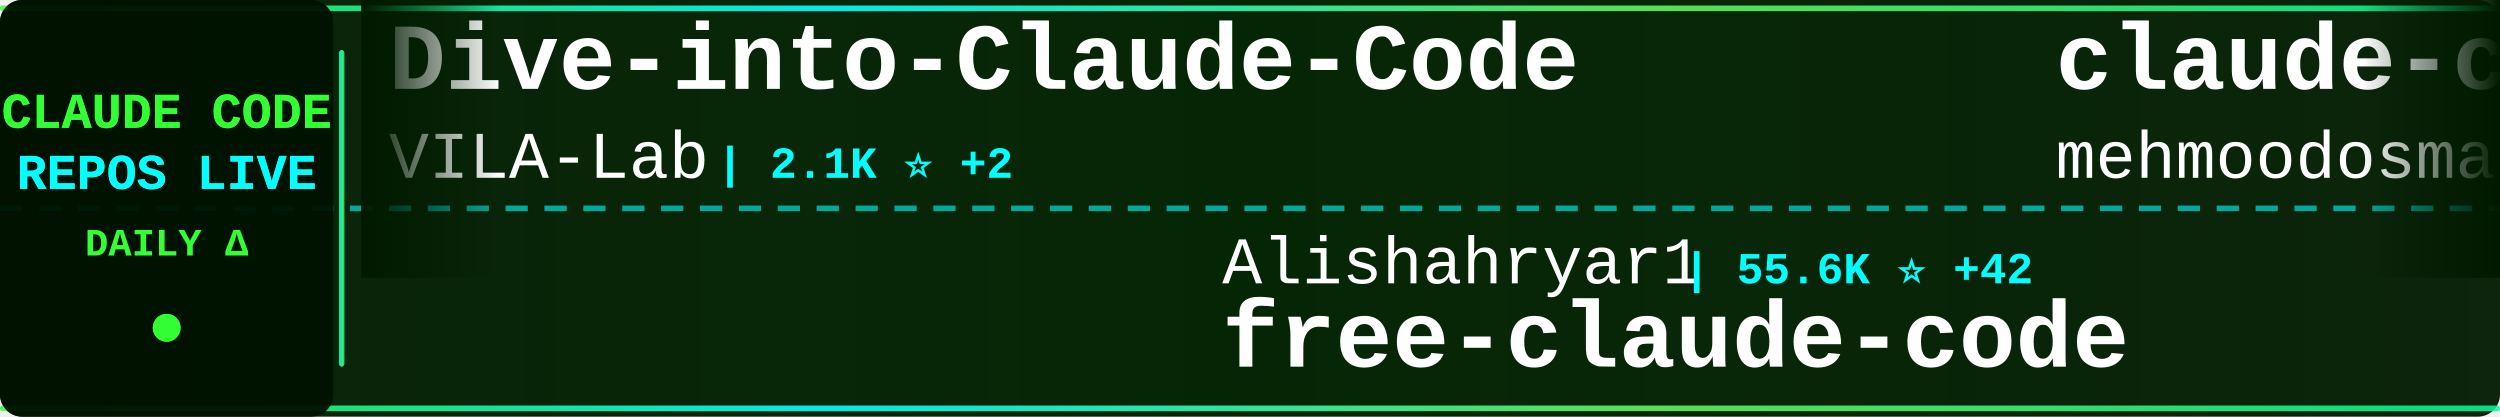
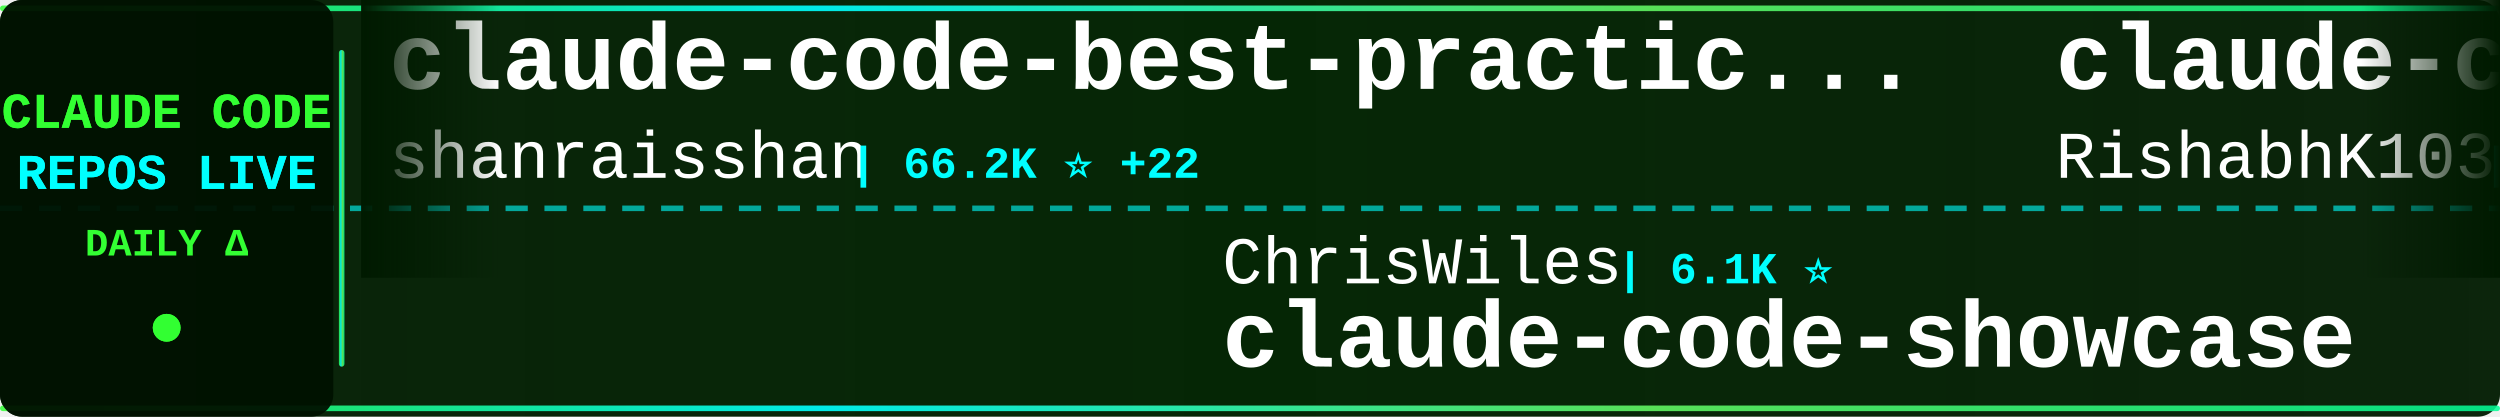
<svg xmlns="http://www.w3.org/2000/svg" width="900" height="150">
  <defs>
    <linearGradient id="tickerBg" x1="0%" y1="0%" x2="100%" y2="0%">
      <stop offset="0%" style="stop-color:#001a00;stop-opacity:0.95" />
      <stop offset="50%" style="stop-color:#002200;stop-opacity:0.98" />
      <stop offset="100%" style="stop-color:#001a00;stop-opacity:0.95" />
    </linearGradient>
    <linearGradient id="borderGrad" x1="0%" y1="0%" x2="100%" y2="0%">
      <stop offset="0%" style="stop-color:#33ff33;stop-opacity:0.85">
        <animate attributeName="stop-opacity" values="0.85;1;0.85" dur="2s" repeatCount="indefinite" />
      </stop>
      <stop offset="33%" style="stop-color:#00ffff;stop-opacity:0.9">
        <animate attributeName="stop-opacity" values="0.9;1;0.9" dur="2.2s" repeatCount="indefinite" />
      </stop>
      <stop offset="66%" style="stop-color:#66ff66;stop-opacity:0.85">
        <animate attributeName="stop-opacity" values="0.85;1;0.85" dur="1.8s" repeatCount="indefinite" />
      </stop>
      <stop offset="100%" style="stop-color:#00ff99;stop-opacity:0.85">
        <animate attributeName="stop-opacity" values="0.85;1;0.85" dur="2s" repeatCount="indefinite" />
      </stop>
    </linearGradient>
    <filter id="textGlow">
      <feGaussianBlur stdDeviation="0.1" result="coloredBlur" />
      <feMerge>
        <feMergeNode in="coloredBlur" />
        <feMergeNode in="SourceGraphic" />
      </feMerge>
    </filter>
    <filter id="metricGlow">
      <feGaussianBlur stdDeviation="0.2" result="coloredBlur" />
      <feMerge>
        <feMergeNode in="coloredBlur" />
        <feMergeNode in="SourceGraphic" />
      </feMerge>
    </filter>
    <linearGradient id="leftFade" x1="0%" y1="0%" x2="100%" y2="0%">
      <stop offset="0%" style="stop-color:#001a00;stop-opacity:1" />
      <stop offset="100%" style="stop-color:#001a00;stop-opacity:0" />
    </linearGradient>
    <linearGradient id="rightFade" x1="0%" y1="0%" x2="100%" y2="0%">
      <stop offset="0%" style="stop-color:#001a00;stop-opacity:0" />
      <stop offset="100%" style="stop-color:#001a00;stop-opacity:1" />
    </linearGradient>
  </defs>
  <rect width="900" height="150" fill="url(#tickerBg)" rx="8" />
  <rect x="0" y="2" width="900" height="2" fill="url(#borderGrad)" rx="1" />
  <rect x="0" y="146" width="900" height="2" fill="url(#borderGrad)" rx="1" />
  <line x1="0" y1="75" x2="900" y2="75" stroke="#00ffff" stroke-width="2" stroke-dasharray="8 6" opacity="0.6" />
  <rect x="0" y="0" width="120" height="150" fill="#001100" opacity="0.95" rx="8" />
  <text x="60" y="46" font-family="'Courier New', monospace" font-size="18" font-weight="bold" fill="#33ff33" text-anchor="middle" filter="url(#textGlow)">
    CLAUDE CODE
  </text>
  <text x="60" y="68" font-family="'Courier New', monospace" font-size="18" font-weight="bold" fill="#00ffff" text-anchor="middle" filter="url(#textGlow)">
    REPOS LIVE
  </text>
  <text x="60" y="92" font-family="'Courier New', monospace" font-size="14" font-weight="bold" fill="#33ff33" text-anchor="middle">
    DAILY Δ
  </text>
  <circle cx="60" cy="118" r="5" fill="#33ff33" filter="url(#metricGlow)">
    <animate attributeName="r" values="4;6;4" dur="1.5s" repeatCount="indefinite" />
    <animate attributeName="opacity" values="0.6;1;0.6" dur="1.5s" repeatCount="indefinite" />
  </circle>
  <rect x="122" y="18" width="2" height="114" fill="url(#borderGrad)" rx="1" />
  <clipPath id="tickerClip">
    <rect x="130" y="0" width="770" height="150" />
  </clipPath>
  <g clip-path="url(#tickerClip)">
    <g id="tickerItems">
      <animateTransform attributeName="transform" attributeType="XML" type="translate" from="0 0" to="-3000 0" dur="54s" repeatCount="indefinite" />
      <g transform="translate(0, 0)">
-         <text x="140" y="32" font-family="'Courier New', monospace" font-size="34" font-weight="bold" fill="#ffffff">Dive-into-Claude-Code</text>
-         <text x="140" y="64" font-family="'Courier New', monospace" font-size="24" font-weight="normal" fill="#ffffff" opacity="1.0">VILA-Lab</text>
-         <text x="258" y="64" font-family="'Courier New', monospace" font-size="16" font-weight="bold" fill="#00ffff"> | 2.1K ⭐ +2</text>
+         <text x="140" y="32" font-family="'Courier New', monospace" font-size="34" font-weight="bold" fill="#ffffff">claude-code-best-practic...</text>
+         <text x="140" y="64" font-family="'Courier New', monospace" font-size="24" font-weight="normal" fill="#ffffff" opacity="1.0">shanraisshan</text>
+         <text x="306" y="64" font-family="'Courier New', monospace" font-size="16" font-weight="bold" fill="#00ffff"> | 66.2K ⭐ +22</text>
      </g>
      <g transform="translate(300, 0)">
-         <text x="140" y="102" font-family="'Courier New', monospace" font-size="24" font-weight="normal" fill="#ffffff" opacity="1.0">Alishahryar1</text>
-         <text x="306" y="102" font-family="'Courier New', monospace" font-size="16" font-weight="bold" fill="#00ffff"> | 55.6K ⭐ +42</text>
-         <text x="140" y="132" font-family="'Courier New', monospace" font-size="34" font-weight="bold" fill="#ffffff">free-claude-code</text>
+         <text x="140" y="102" font-family="'Courier New', monospace" font-size="24" font-weight="normal" fill="#ffffff" opacity="1.0">ChrisWiles</text>
+         <text x="282" y="102" font-family="'Courier New', monospace" font-size="16" font-weight="bold" fill="#00ffff"> | 6.1K ⭐</text>
+         <text x="140" y="132" font-family="'Courier New', monospace" font-size="34" font-weight="bold" fill="#ffffff">claude-code-showcase</text>
      </g>
      <g transform="translate(600, 0)">
        <text x="140" y="32" font-family="'Courier New', monospace" font-size="34" font-weight="bold" fill="#ffffff">claude-code</text>
-         <text x="140" y="64" font-family="'Courier New', monospace" font-size="24" font-weight="normal" fill="#ffffff" opacity="1.0">mehmoodosman</text>
-         <text x="306" y="64" font-family="'Courier New', monospace" font-size="16" font-weight="bold" fill="#00ffff"> | 174 ⭐</text>
+         <text x="140" y="64" font-family="'Courier New', monospace" font-size="24" font-weight="normal" fill="#ffffff" opacity="1.0">RishabhK103</text>
+         <text x="294" y="64" font-family="'Courier New', monospace" font-size="16" font-weight="bold" fill="#00ffff"> | 106 ⭐</text>
      </g>
      <g transform="translate(900, 0)">
-         <text x="140" y="102" font-family="'Courier New', monospace" font-size="24" font-weight="normal" fill="#ffffff" opacity="1.0">fuergaosi233</text>
-         <text x="306" y="102" font-family="'Courier New', monospace" font-size="16" font-weight="bold" fill="#00ffff"> | 2.8K ⭐</text>
-         <text x="140" y="132" font-family="'Courier New', monospace" font-size="34" font-weight="bold" fill="#ffffff">claude-code-proxy</text>
+         <text x="140" y="102" font-family="'Courier New', monospace" font-size="24" font-weight="normal" fill="#ffffff" opacity="1.0">rohitg00</text>
+         <text x="258" y="102" font-family="'Courier New', monospace" font-size="16" font-weight="bold" fill="#00ffff"> | 2.6K ⭐</text>
+         <text x="140" y="132" font-family="'Courier New', monospace" font-size="34" font-weight="bold" fill="#ffffff">awesome-claude-code-tool...</text>
      </g>
      <g transform="translate(1200, 0)">
-         <text x="140" y="32" font-family="'Courier New', monospace" font-size="34" font-weight="bold" fill="#ffffff">claude-code</text>
-         <text x="140" y="64" font-family="'Courier New', monospace" font-size="24" font-weight="normal" fill="#ffffff" opacity="1.0">VineeTagarwaL-code</text>
-         <text x="378" y="64" font-family="'Courier New', monospace" font-size="16" font-weight="bold" fill="#00ffff"> | 273 ⭐</text>
+         <text x="140" y="32" font-family="'Courier New', monospace" font-size="34" font-weight="bold" fill="#ffffff">claude_codex_bridge</text>
+         <text x="140" y="64" font-family="'Courier New', monospace" font-size="24" font-weight="normal" fill="#ffffff" opacity="1.0">SeemSeam</text>
+         <text x="258" y="64" font-family="'Courier New', monospace" font-size="16" font-weight="bold" fill="#00ffff"> | 3.5K ⭐</text>
      </g>
      <g transform="translate(1500, 0)">
-         <text x="140" y="102" font-family="'Courier New', monospace" font-size="24" font-weight="normal" fill="#ffffff" opacity="1.0">frankbria</text>
-         <text x="270" y="102" font-family="'Courier New', monospace" font-size="16" font-weight="bold" fill="#00ffff"> | 9.6K ⭐ +1</text>
-         <text x="140" y="132" font-family="'Courier New', monospace" font-size="34" font-weight="bold" fill="#ffffff">ralph-claude-code</text>
+         <text x="140" y="102" font-family="'Courier New', monospace" font-size="24" font-weight="normal" fill="#ffffff" opacity="1.0">ponponon</text>
+         <text x="258" y="102" font-family="'Courier New', monospace" font-size="16" font-weight="bold" fill="#00ffff"> | 2.3K ⭐</text>
+         <text x="140" y="132" font-family="'Courier New', monospace" font-size="34" font-weight="bold" fill="#ffffff">claude_code_src</text>
      </g>
      <g transform="translate(1800, 0)">
-         <text x="140" y="32" font-family="'Courier New', monospace" font-size="34" font-weight="bold" fill="#ffffff">Open-ClaudeCode</text>
-         <text x="140" y="64" font-family="'Courier New', monospace" font-size="24" font-weight="normal" fill="#ffffff" opacity="1.0">LING71671</text>
-         <text x="270" y="64" font-family="'Courier New', monospace" font-size="16" font-weight="bold" fill="#00ffff"> | 957 ⭐ +1</text>
+         <text x="140" y="32" font-family="'Courier New', monospace" font-size="34" font-weight="bold" fill="#ffffff">claude-code-local</text>
+         <text x="140" y="64" font-family="'Courier New', monospace" font-size="24" font-weight="normal" fill="#ffffff" opacity="1.0">nicedreamzapp</text>
+         <text x="318" y="64" font-family="'Courier New', monospace" font-size="16" font-weight="bold" fill="#00ffff"> | 3.3K ⭐ -1</text>
      </g>
      <g transform="translate(2100, 0)">
-         <text x="140" y="102" font-family="'Courier New', monospace" font-size="24" font-weight="normal" fill="#ffffff" opacity="1.0">zebbern</text>
-         <text x="246" y="102" font-family="'Courier New', monospace" font-size="16" font-weight="bold" fill="#00ffff"> | 4.6K ⭐ +1</text>
-         <text x="140" y="132" font-family="'Courier New', monospace" font-size="34" font-weight="bold" fill="#ffffff">claude-code-guide</text>
+         <text x="140" y="102" font-family="'Courier New', monospace" font-size="24" font-weight="normal" fill="#ffffff" opacity="1.0">luyao618</text>
+         <text x="258" y="102" font-family="'Courier New', monospace" font-size="16" font-weight="bold" fill="#00ffff"> | 1.7K ⭐</text>
+         <text x="140" y="132" font-family="'Courier New', monospace" font-size="34" font-weight="bold" fill="#ffffff">Claude-Code-Source-Study</text>
      </g>
      <g transform="translate(2400, 0)">
-         <text x="140" y="32" font-family="'Courier New', monospace" font-size="34" font-weight="bold" fill="#ffffff">claude-code-showcase</text>
-         <text x="140" y="64" font-family="'Courier New', monospace" font-size="24" font-weight="normal" fill="#ffffff" opacity="1.0">ChrisWiles</text>
-         <text x="282" y="64" font-family="'Courier New', monospace" font-size="16" font-weight="bold" fill="#00ffff"> | 6.1K ⭐</text>
+         <text x="140" y="32" font-family="'Courier New', monospace" font-size="34" font-weight="bold" fill="#ffffff">system_prompts_leaks</text>
+         <text x="140" y="64" font-family="'Courier New', monospace" font-size="24" font-weight="normal" fill="#ffffff" opacity="1.0">asgeirtj</text>
+         <text x="258" y="64" font-family="'Courier New', monospace" font-size="16" font-weight="bold" fill="#00ffff"> | 68.0K ⭐ +25</text>
      </g>
      <g transform="translate(2700, 0)">
-         <text x="140" y="102" font-family="'Courier New', monospace" font-size="24" font-weight="normal" fill="#ffffff" opacity="1.0">ding113</text>
-         <text x="246" y="102" font-family="'Courier New', monospace" font-size="16" font-weight="bold" fill="#00ffff"> | 3.4K ⭐ +1</text>
-         <text x="140" y="132" font-family="'Courier New', monospace" font-size="34" font-weight="bold" fill="#ffffff">claude-code-hub</text>
+         <text x="140" y="102" font-family="'Courier New', monospace" font-size="24" font-weight="normal" fill="#ffffff" opacity="1.0">jqueryscript</text>
+         <text x="306" y="102" font-family="'Courier New', monospace" font-size="16" font-weight="bold" fill="#00ffff"> | 518 ⭐</text>
+         <text x="140" y="132" font-family="'Courier New', monospace" font-size="34" font-weight="bold" fill="#ffffff">awesome-claude-code</text>
      </g>
      <g transform="translate(3000, 0)">
-         <text x="140" y="32" font-family="'Courier New', monospace" font-size="34" font-weight="bold" fill="#ffffff">Dive-into-Claude-Code</text>
-         <text x="140" y="64" font-family="'Courier New', monospace" font-size="24" font-weight="normal" fill="#ffffff" opacity="1.0">VILA-Lab</text>
-         <text x="258" y="64" font-family="'Courier New', monospace" font-size="16" font-weight="bold" fill="#00ffff"> | 2.1K ⭐ +2</text>
+         <text x="140" y="32" font-family="'Courier New', monospace" font-size="34" font-weight="bold" fill="#ffffff">claude-code-best-practic...</text>
+         <text x="140" y="64" font-family="'Courier New', monospace" font-size="24" font-weight="normal" fill="#ffffff" opacity="1.0">shanraisshan</text>
+         <text x="306" y="64" font-family="'Courier New', monospace" font-size="16" font-weight="bold" fill="#00ffff"> | 66.2K ⭐ +22</text>
      </g>
      <g transform="translate(3300, 0)">
-         <text x="140" y="102" font-family="'Courier New', monospace" font-size="24" font-weight="normal" fill="#ffffff" opacity="1.0">Alishahryar1</text>
-         <text x="306" y="102" font-family="'Courier New', monospace" font-size="16" font-weight="bold" fill="#00ffff"> | 55.6K ⭐ +42</text>
-         <text x="140" y="132" font-family="'Courier New', monospace" font-size="34" font-weight="bold" fill="#ffffff">free-claude-code</text>
+         <text x="140" y="102" font-family="'Courier New', monospace" font-size="24" font-weight="normal" fill="#ffffff" opacity="1.0">ChrisWiles</text>
+         <text x="282" y="102" font-family="'Courier New', monospace" font-size="16" font-weight="bold" fill="#00ffff"> | 6.1K ⭐</text>
+         <text x="140" y="132" font-family="'Courier New', monospace" font-size="34" font-weight="bold" fill="#ffffff">claude-code-showcase</text>
      </g>
      <g transform="translate(3600, 0)">
        <text x="140" y="32" font-family="'Courier New', monospace" font-size="34" font-weight="bold" fill="#ffffff">claude-code</text>
-         <text x="140" y="64" font-family="'Courier New', monospace" font-size="24" font-weight="normal" fill="#ffffff" opacity="1.0">mehmoodosman</text>
-         <text x="306" y="64" font-family="'Courier New', monospace" font-size="16" font-weight="bold" fill="#00ffff"> | 174 ⭐</text>
+         <text x="140" y="64" font-family="'Courier New', monospace" font-size="24" font-weight="normal" fill="#ffffff" opacity="1.0">RishabhK103</text>
+         <text x="294" y="64" font-family="'Courier New', monospace" font-size="16" font-weight="bold" fill="#00ffff"> | 106 ⭐</text>
      </g>
      <g transform="translate(3900, 0)">
-         <text x="140" y="102" font-family="'Courier New', monospace" font-size="24" font-weight="normal" fill="#ffffff" opacity="1.0">fuergaosi233</text>
-         <text x="306" y="102" font-family="'Courier New', monospace" font-size="16" font-weight="bold" fill="#00ffff"> | 2.8K ⭐</text>
-         <text x="140" y="132" font-family="'Courier New', monospace" font-size="34" font-weight="bold" fill="#ffffff">claude-code-proxy</text>
+         <text x="140" y="102" font-family="'Courier New', monospace" font-size="24" font-weight="normal" fill="#ffffff" opacity="1.0">rohitg00</text>
+         <text x="258" y="102" font-family="'Courier New', monospace" font-size="16" font-weight="bold" fill="#00ffff"> | 2.6K ⭐</text>
+         <text x="140" y="132" font-family="'Courier New', monospace" font-size="34" font-weight="bold" fill="#ffffff">awesome-claude-code-tool...</text>
      </g>
    </g>
  </g>
  <rect x="130" y="0" width="50" height="100" fill="url(#leftFade)" />
  <rect x="850" y="0" width="50" height="100" fill="url(#rightFade)" />
</svg>
